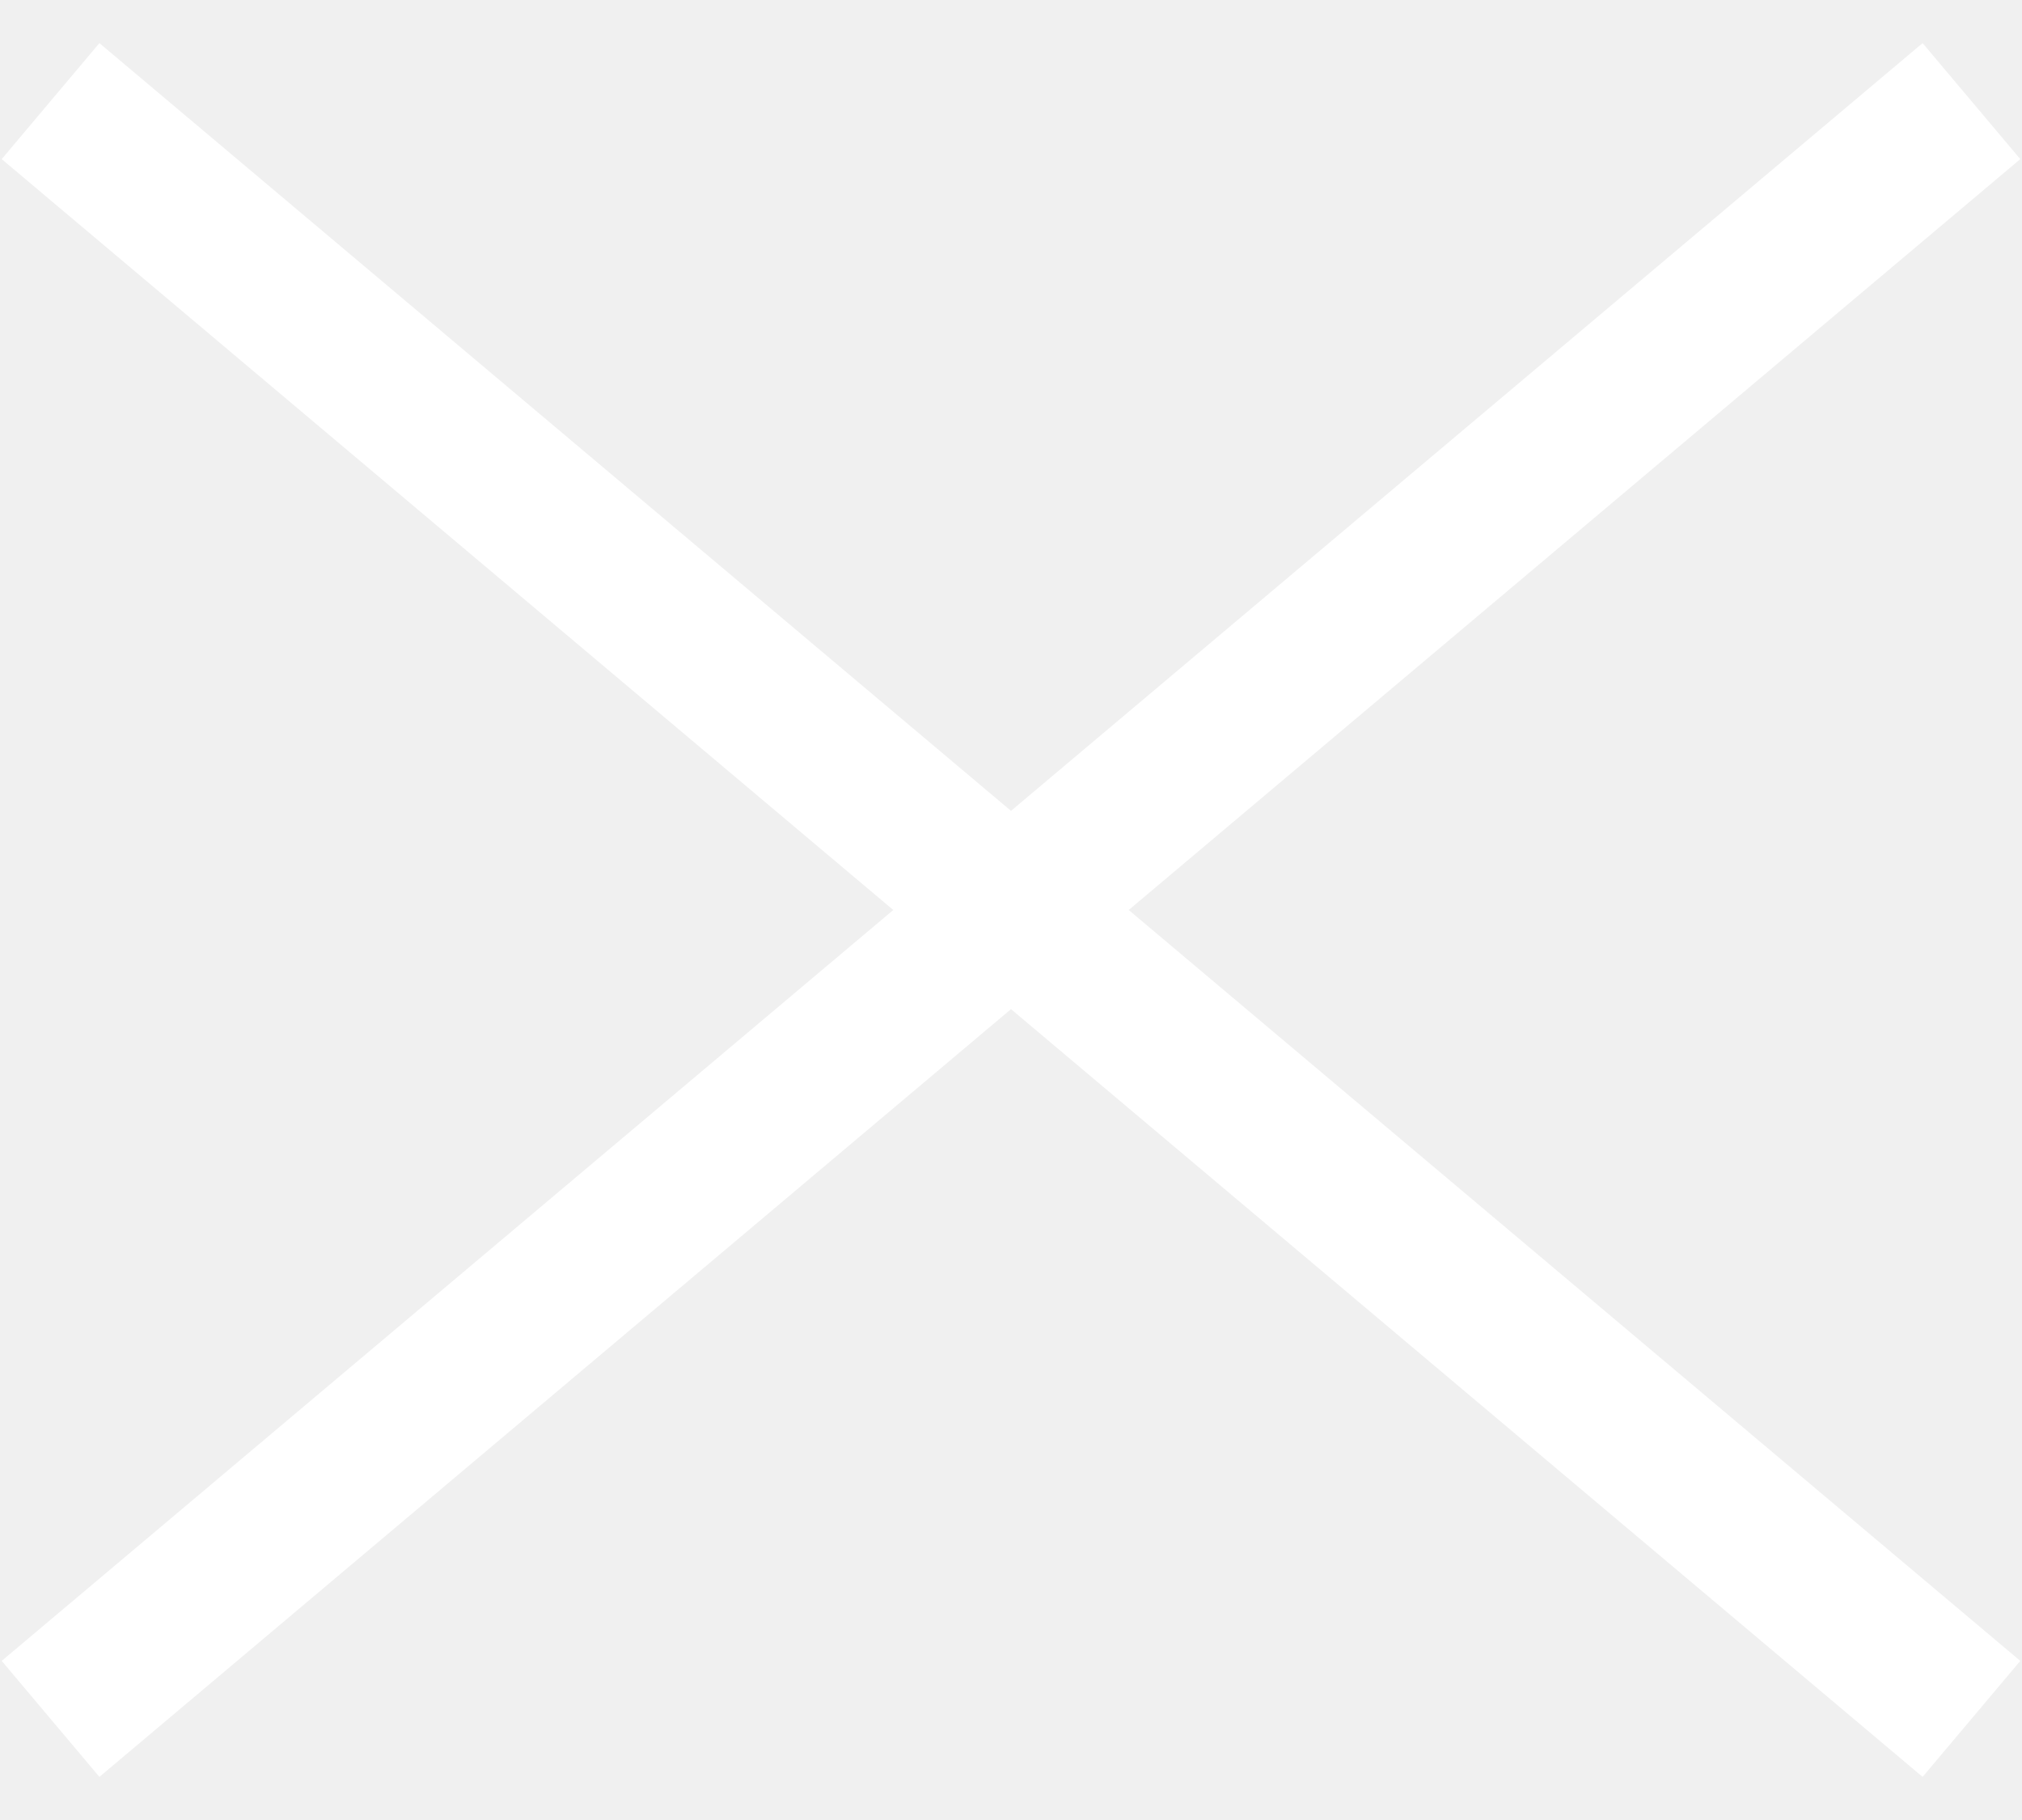
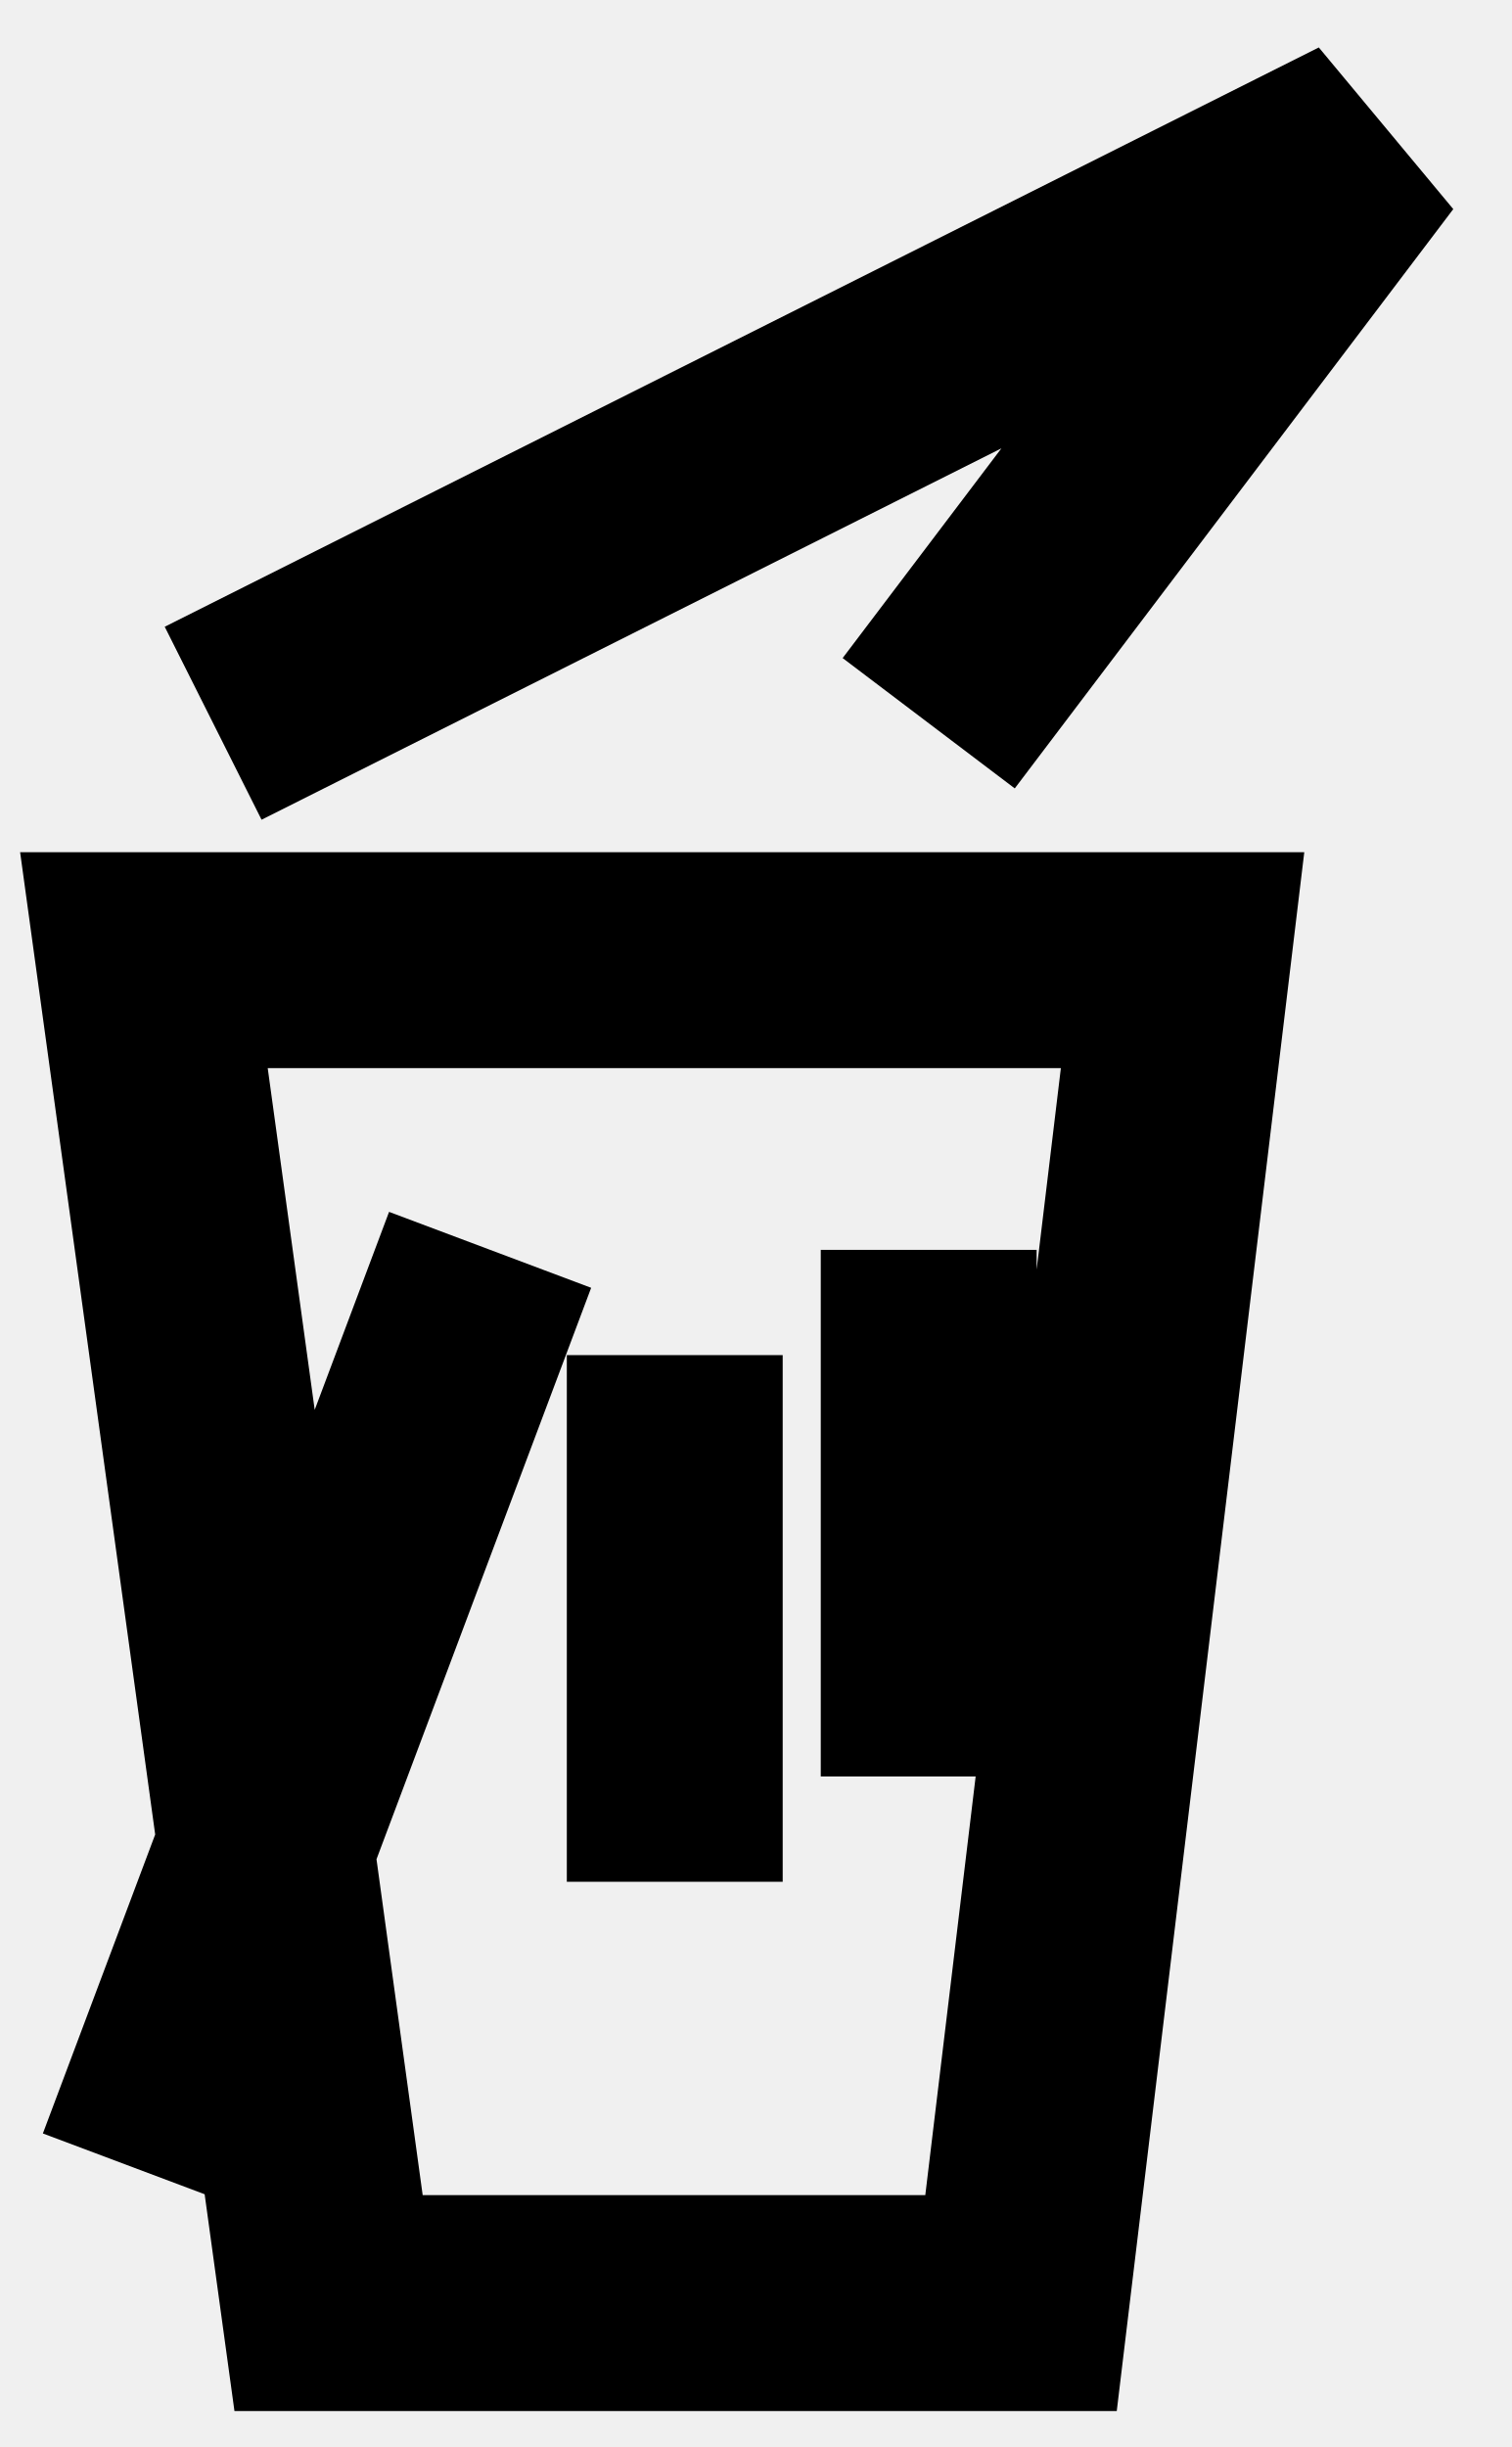
- <svg xmlns="http://www.w3.org/2000/svg" width="40" height="36" viewBox="0 0 40 36" fill="none">
-   <path d="M39 2L1 34M1 2L39 34" stroke="white" stroke-width="3" />
+ <svg xmlns="http://www.w3.org/2000/svg" width="21" height="34" viewBox="0 0 21 34" fill="none">
+   <path d="M6.811 17.366L2 30.171M9.377 18.829V26.146M12.906 17.366V24.683M2.962 10.049L19 2L12.906 10.049M2 13.341H16.434L14.189 32H4.566L2 13.341Z" stroke="black" stroke-width="3" />
</svg>
